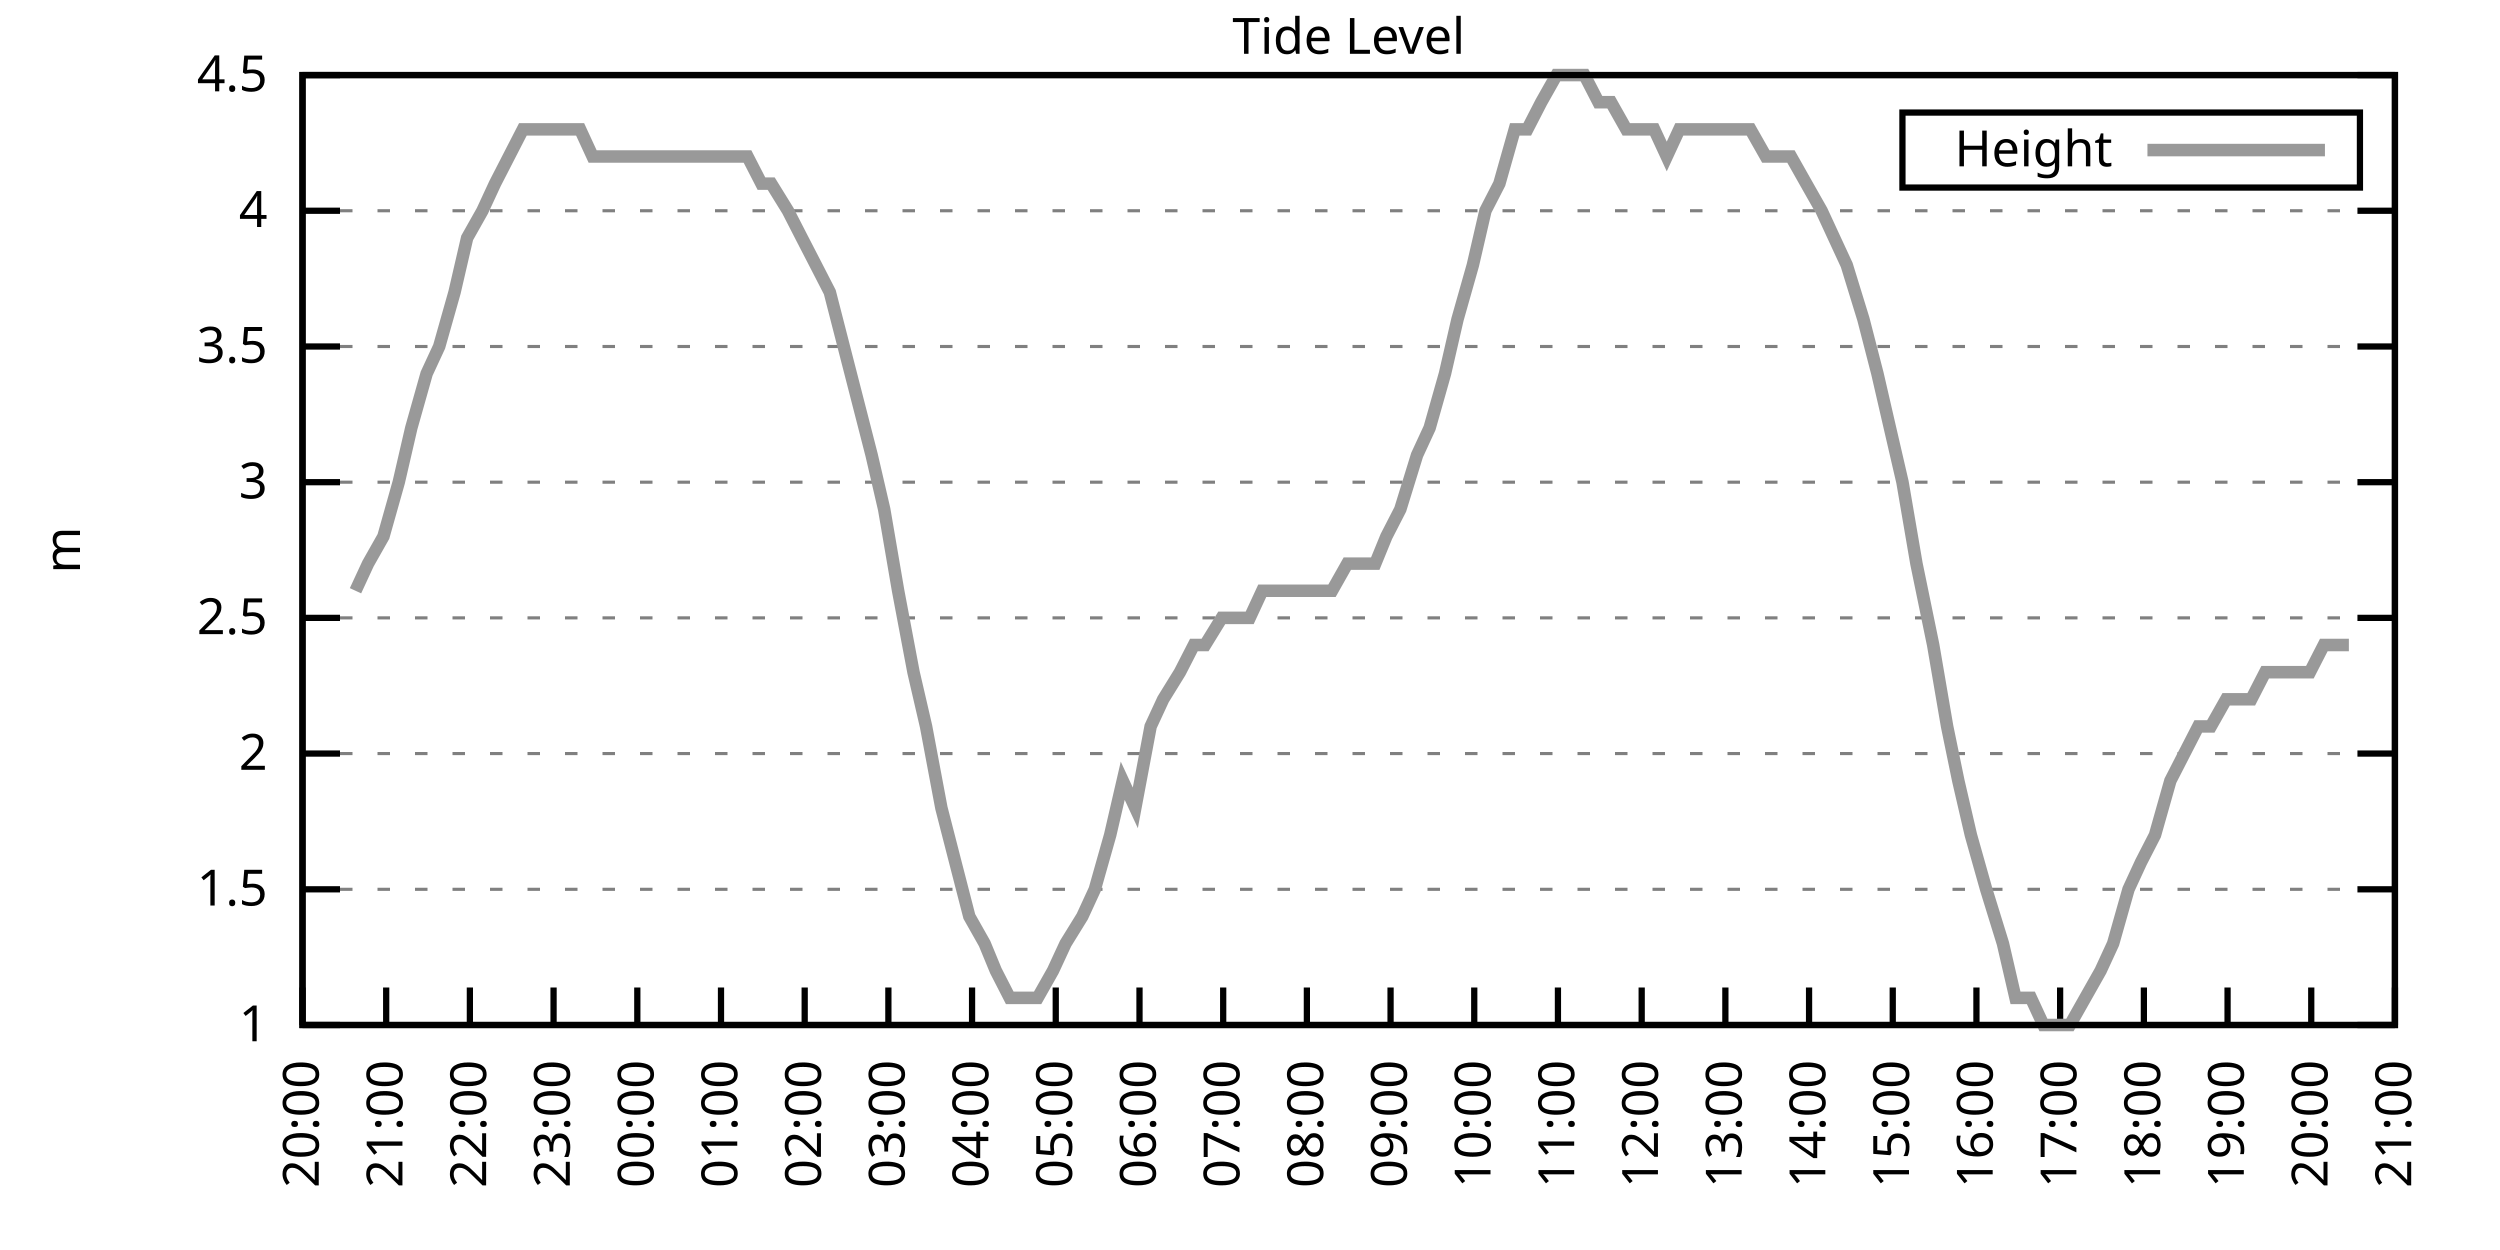
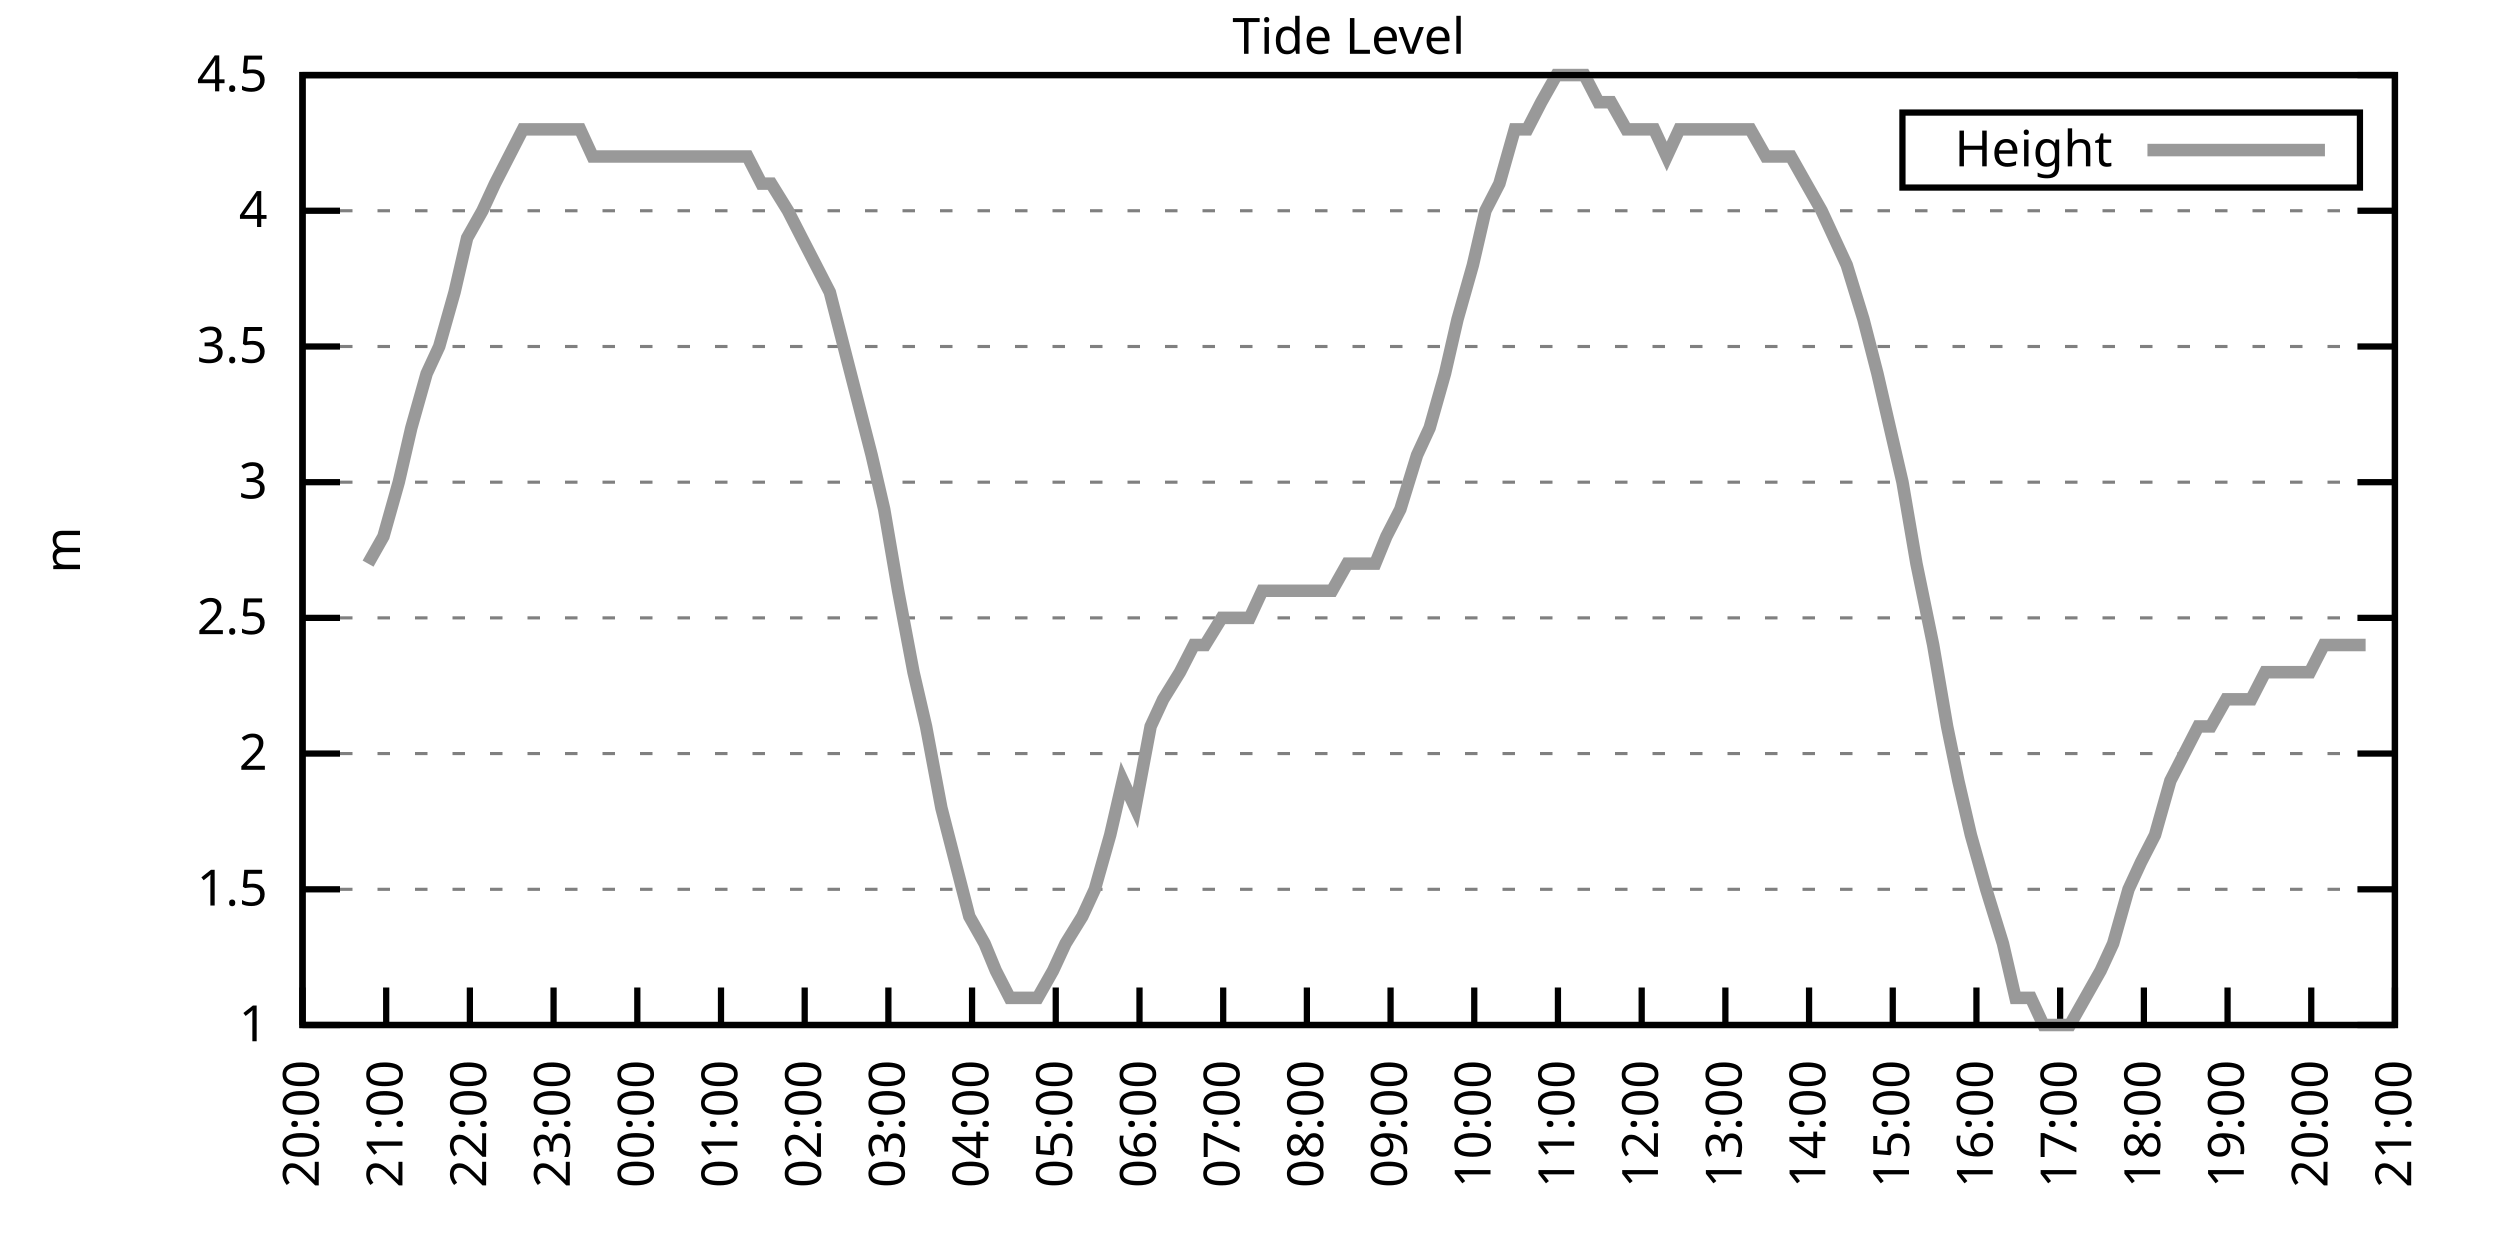
<svg xmlns="http://www.w3.org/2000/svg" xmlns:xlink="http://www.w3.org/1999/xlink" width="400" height="200" viewBox="0 0 400 200">
  <g id="gnuplot_canvas">
    <rect x="0" y="0" width="400" height="200" fill="none" />
    <defs>
      <circle id="gpDot" r="0.5" stroke-width="0.5" stroke="currentColor" />
      <path id="gpPt0" stroke-width="0.333" stroke="currentColor" d="M-1,0 h2 M0,-1 v2" />
      <path id="gpPt1" stroke-width="0.333" stroke="currentColor" d="M-1,-1 L1,1 M1,-1 L-1,1" />
      <path id="gpPt2" stroke-width="0.333" stroke="currentColor" d="M-1,0 L1,0 M0,-1 L0,1 M-1,-1 L1,1 M-1,1 L1,-1" />
      <rect id="gpPt3" stroke-width="0.333" stroke="currentColor" x="-1" y="-1" width="2" height="2" />
      <rect id="gpPt4" stroke-width="0.333" stroke="currentColor" fill="currentColor" x="-1" y="-1" width="2" height="2" />
      <circle id="gpPt5" stroke-width="0.333" stroke="currentColor" cx="0" cy="0" r="1" />
      <use xlink:href="#gpPt5" id="gpPt6" fill="currentColor" stroke="none" />
      <path id="gpPt7" stroke-width="0.333" stroke="currentColor" d="M0,-1.33 L-1.33,0.67 L1.33,0.67 z" />
      <use xlink:href="#gpPt7" id="gpPt8" fill="currentColor" stroke="none" />
      <use xlink:href="#gpPt7" id="gpPt9" stroke="currentColor" transform="rotate(180)" />
      <use xlink:href="#gpPt9" id="gpPt10" fill="currentColor" stroke="none" />
      <use xlink:href="#gpPt3" id="gpPt11" stroke="currentColor" transform="rotate(45)" />
      <use xlink:href="#gpPt11" id="gpPt12" fill="currentColor" stroke="none" />
      <path id="gpPt13" stroke-width="0.333" stroke="currentColor" d="M0,1.330 L1.265,0.411 L0.782,-1.067 L-0.782,-1.076 L-1.265,0.411 z" />
      <use xlink:href="#gpPt13" id="gpPt14" fill="currentColor" stroke="none" />
      <filter id="textbox" filterUnits="objectBoundingBox" x="0" y="0" height="1" width="1">
        <feFlood flood-color="white" flood-opacity="1" result="bgnd" />
        <feComposite in="SourceGraphic" in2="bgnd" operator="atop" />
      </filter>
      <filter id="greybox" filterUnits="objectBoundingBox" x="0" y="0" height="1" width="1">
        <feFlood flood-color="lightgrey" flood-opacity="1" result="grey" />
        <feComposite in="SourceGraphic" in2="grey" operator="atop" />
      </filter>
    </defs>
    <g fill="none" color="white" stroke="currentColor" stroke-width="1.00" stroke-linecap="butt" stroke-linejoin="miter">
</g>
    <g fill="none" color="black" stroke="currentColor" stroke-width="1.00" stroke-linecap="butt" stroke-linejoin="miter">
      <g stroke="none" shape-rendering="crispEdges">
        <polygon fill="rgb(255, 255, 255)" points="48.40,164.00 383.18,164.00 383.18,12.02 48.40,12.02 " />
      </g>
    </g>
    <g fill="none" color="black" stroke="currentColor" stroke-width="1.00" stroke-linecap="butt" stroke-linejoin="miter">
</g>
    <g fill="none" color="black" stroke="black" stroke-width="0.50" stroke-linecap="butt" stroke-linejoin="miter">
</g>
    <g fill="none" color="gray" stroke="currentColor" stroke-width="0.50" stroke-linecap="butt" stroke-linejoin="miter">
      <path stroke="gray" stroke-dasharray="2,4" class="gridline" d="M48.40,164.00 L383.19,164.00  " />
    </g>
    <g fill="none" color="gray" stroke="gray" stroke-width="1.00" stroke-linecap="butt" stroke-linejoin="miter">
</g>
    <g fill="none" color="black" stroke="currentColor" stroke-width="1.00" stroke-linecap="butt" stroke-linejoin="miter">
      <path stroke="black" d="M48.40,164.00 L54.40,164.00 M383.19,164.00 L377.19,164.00  " />
      <g transform="translate(42.80,166.60)" stroke="none" fill="black" font-family="Sans" font-size="8.00" text-anchor="end">
        <text>
          <tspan font-family="Sans"> 1</tspan>
        </text>
      </g>
    </g>
    <g fill="none" color="black" stroke="currentColor" stroke-width="1.00" stroke-linecap="butt" stroke-linejoin="miter">
</g>
    <g fill="none" color="black" stroke="black" stroke-width="0.50" stroke-linecap="butt" stroke-linejoin="miter">
</g>
    <g fill="none" color="gray" stroke="currentColor" stroke-width="0.50" stroke-linecap="butt" stroke-linejoin="miter">
      <path stroke="gray" stroke-dasharray="2,4" class="gridline" d="M48.40,142.29 L383.19,142.29  " />
    </g>
    <g fill="none" color="gray" stroke="gray" stroke-width="1.00" stroke-linecap="butt" stroke-linejoin="miter">
</g>
    <g fill="none" color="black" stroke="currentColor" stroke-width="1.00" stroke-linecap="butt" stroke-linejoin="miter">
      <path stroke="black" d="M48.40,142.29 L54.40,142.29 M383.19,142.29 L377.19,142.29  " />
      <g transform="translate(42.80,144.89)" stroke="none" fill="black" font-family="Sans" font-size="8.00" text-anchor="end">
        <text>
          <tspan font-family="Sans"> 1.5</tspan>
        </text>
      </g>
    </g>
    <g fill="none" color="black" stroke="currentColor" stroke-width="1.00" stroke-linecap="butt" stroke-linejoin="miter">
</g>
    <g fill="none" color="black" stroke="black" stroke-width="0.50" stroke-linecap="butt" stroke-linejoin="miter">
</g>
    <g fill="none" color="gray" stroke="currentColor" stroke-width="0.50" stroke-linecap="butt" stroke-linejoin="miter">
      <path stroke="gray" stroke-dasharray="2,4" class="gridline" d="M48.40,120.57 L383.19,120.57  " />
    </g>
    <g fill="none" color="gray" stroke="gray" stroke-width="1.00" stroke-linecap="butt" stroke-linejoin="miter">
</g>
    <g fill="none" color="black" stroke="currentColor" stroke-width="1.00" stroke-linecap="butt" stroke-linejoin="miter">
      <path stroke="black" d="M48.40,120.57 L54.40,120.57 M383.19,120.57 L377.19,120.57  " />
      <g transform="translate(42.80,123.17)" stroke="none" fill="black" font-family="Sans" font-size="8.00" text-anchor="end">
        <text>
          <tspan font-family="Sans"> 2</tspan>
        </text>
      </g>
    </g>
    <g fill="none" color="black" stroke="currentColor" stroke-width="1.00" stroke-linecap="butt" stroke-linejoin="miter">
</g>
    <g fill="none" color="black" stroke="black" stroke-width="0.50" stroke-linecap="butt" stroke-linejoin="miter">
</g>
    <g fill="none" color="gray" stroke="currentColor" stroke-width="0.50" stroke-linecap="butt" stroke-linejoin="miter">
      <path stroke="gray" stroke-dasharray="2,4" class="gridline" d="M48.40,98.86 L383.19,98.86  " />
    </g>
    <g fill="none" color="gray" stroke="gray" stroke-width="1.00" stroke-linecap="butt" stroke-linejoin="miter">
</g>
    <g fill="none" color="black" stroke="currentColor" stroke-width="1.00" stroke-linecap="butt" stroke-linejoin="miter">
      <path stroke="black" d="M48.40,98.86 L54.40,98.86 M383.19,98.86 L377.19,98.86  " />
      <g transform="translate(42.80,101.46)" stroke="none" fill="black" font-family="Sans" font-size="8.00" text-anchor="end">
        <text>
          <tspan font-family="Sans"> 2.5</tspan>
        </text>
      </g>
    </g>
    <g fill="none" color="black" stroke="currentColor" stroke-width="1.00" stroke-linecap="butt" stroke-linejoin="miter">
</g>
    <g fill="none" color="black" stroke="black" stroke-width="0.50" stroke-linecap="butt" stroke-linejoin="miter">
</g>
    <g fill="none" color="gray" stroke="currentColor" stroke-width="0.50" stroke-linecap="butt" stroke-linejoin="miter">
      <path stroke="gray" stroke-dasharray="2,4" class="gridline" d="M48.40,77.15 L383.19,77.15  " />
    </g>
    <g fill="none" color="gray" stroke="gray" stroke-width="1.00" stroke-linecap="butt" stroke-linejoin="miter">
</g>
    <g fill="none" color="black" stroke="currentColor" stroke-width="1.00" stroke-linecap="butt" stroke-linejoin="miter">
      <path stroke="black" d="M48.40,77.15 L54.40,77.15 M383.19,77.15 L377.19,77.15  " />
      <g transform="translate(42.80,79.75)" stroke="none" fill="black" font-family="Sans" font-size="8.00" text-anchor="end">
        <text>
          <tspan font-family="Sans"> 3</tspan>
        </text>
      </g>
    </g>
    <g fill="none" color="black" stroke="currentColor" stroke-width="1.00" stroke-linecap="butt" stroke-linejoin="miter">
</g>
    <g fill="none" color="black" stroke="black" stroke-width="0.50" stroke-linecap="butt" stroke-linejoin="miter">
</g>
    <g fill="none" color="gray" stroke="currentColor" stroke-width="0.50" stroke-linecap="butt" stroke-linejoin="miter">
      <path stroke="gray" stroke-dasharray="2,4" class="gridline" d="M48.40,55.44 L383.19,55.44  " />
    </g>
    <g fill="none" color="gray" stroke="gray" stroke-width="1.00" stroke-linecap="butt" stroke-linejoin="miter">
</g>
    <g fill="none" color="black" stroke="currentColor" stroke-width="1.00" stroke-linecap="butt" stroke-linejoin="miter">
      <path stroke="black" d="M48.40,55.44 L54.40,55.44 M383.19,55.44 L377.19,55.44  " />
      <g transform="translate(42.80,58.04)" stroke="none" fill="black" font-family="Sans" font-size="8.00" text-anchor="end">
        <text>
          <tspan font-family="Sans"> 3.5</tspan>
        </text>
      </g>
    </g>
    <g fill="none" color="black" stroke="currentColor" stroke-width="1.00" stroke-linecap="butt" stroke-linejoin="miter">
</g>
    <g fill="none" color="black" stroke="black" stroke-width="0.50" stroke-linecap="butt" stroke-linejoin="miter">
</g>
    <g fill="none" color="gray" stroke="currentColor" stroke-width="0.50" stroke-linecap="butt" stroke-linejoin="miter">
      <path stroke="gray" stroke-dasharray="2,4" class="gridline" d="M48.40,33.72 L383.19,33.72  " />
    </g>
    <g fill="none" color="gray" stroke="gray" stroke-width="1.00" stroke-linecap="butt" stroke-linejoin="miter">
</g>
    <g fill="none" color="black" stroke="currentColor" stroke-width="1.00" stroke-linecap="butt" stroke-linejoin="miter">
      <path stroke="black" d="M48.40,33.72 L54.40,33.72 M383.19,33.72 L377.19,33.72  " />
      <g transform="translate(42.80,36.32)" stroke="none" fill="black" font-family="Sans" font-size="8.00" text-anchor="end">
        <text>
          <tspan font-family="Sans"> 4</tspan>
        </text>
      </g>
    </g>
    <g fill="none" color="black" stroke="currentColor" stroke-width="1.00" stroke-linecap="butt" stroke-linejoin="miter">
</g>
    <g fill="none" color="black" stroke="black" stroke-width="0.50" stroke-linecap="butt" stroke-linejoin="miter">
</g>
    <g fill="none" color="gray" stroke="currentColor" stroke-width="0.50" stroke-linecap="butt" stroke-linejoin="miter">
      <path stroke="gray" stroke-dasharray="2,4" class="gridline" d="M48.40,12.01 L383.19,12.01  " />
    </g>
    <g fill="none" color="gray" stroke="gray" stroke-width="1.00" stroke-linecap="butt" stroke-linejoin="miter">
</g>
    <g fill="none" color="black" stroke="currentColor" stroke-width="1.00" stroke-linecap="butt" stroke-linejoin="miter">
      <path stroke="black" d="M48.40,12.01 L54.40,12.01 M383.19,12.01 L377.19,12.01  " />
      <g transform="translate(42.80,14.61)" stroke="none" fill="black" font-family="Sans" font-size="8.00" text-anchor="end">
        <text>
          <tspan font-family="Sans"> 4.5</tspan>
        </text>
      </g>
    </g>
    <g fill="none" color="black" stroke="currentColor" stroke-width="1.00" stroke-linecap="butt" stroke-linejoin="miter">
      <path stroke="black" d="M48.40,164.00 L48.40,158.00  " />
      <g transform="translate(51.00,169.60) rotate(270.00)" stroke="none" fill="black" font-family="Sans" font-size="8.00" text-anchor="end">
        <text>
          <tspan font-family="Sans">20:00</tspan>
        </text>
      </g>
    </g>
    <g fill="none" color="black" stroke="currentColor" stroke-width="1.00" stroke-linecap="butt" stroke-linejoin="miter">
      <path stroke="black" d="M61.79,164.00 L61.79,158.00  " />
      <g transform="translate(64.39,169.60) rotate(270.00)" stroke="none" fill="black" font-family="Sans" font-size="8.00" text-anchor="end">
        <text>
          <tspan font-family="Sans">21:00</tspan>
        </text>
      </g>
    </g>
    <g fill="none" color="black" stroke="currentColor" stroke-width="1.00" stroke-linecap="butt" stroke-linejoin="miter">
      <path stroke="black" d="M75.18,164.00 L75.18,158.00  " />
      <g transform="translate(77.78,169.60) rotate(270.00)" stroke="none" fill="black" font-family="Sans" font-size="8.00" text-anchor="end">
        <text>
          <tspan font-family="Sans">22:00</tspan>
        </text>
      </g>
    </g>
    <g fill="none" color="black" stroke="currentColor" stroke-width="1.00" stroke-linecap="butt" stroke-linejoin="miter">
      <path stroke="black" d="M88.57,164.00 L88.57,158.00  " />
      <g transform="translate(91.17,169.60) rotate(270.00)" stroke="none" fill="black" font-family="Sans" font-size="8.00" text-anchor="end">
        <text>
          <tspan font-family="Sans">23:00</tspan>
        </text>
      </g>
    </g>
    <g fill="none" color="black" stroke="currentColor" stroke-width="1.00" stroke-linecap="butt" stroke-linejoin="miter">
      <path stroke="black" d="M101.97,164.00 L101.97,158.00  " />
      <g transform="translate(104.57,169.60) rotate(270.00)" stroke="none" fill="black" font-family="Sans" font-size="8.00" text-anchor="end">
        <text>
          <tspan font-family="Sans">00:00</tspan>
        </text>
      </g>
    </g>
    <g fill="none" color="black" stroke="currentColor" stroke-width="1.00" stroke-linecap="butt" stroke-linejoin="miter">
      <path stroke="black" d="M115.36,164.00 L115.36,158.00  " />
      <g transform="translate(117.96,169.60) rotate(270.00)" stroke="none" fill="black" font-family="Sans" font-size="8.00" text-anchor="end">
        <text>
          <tspan font-family="Sans">01:00</tspan>
        </text>
      </g>
    </g>
    <g fill="none" color="black" stroke="currentColor" stroke-width="1.00" stroke-linecap="butt" stroke-linejoin="miter">
      <path stroke="black" d="M128.75,164.00 L128.75,158.00  " />
      <g transform="translate(131.35,169.60) rotate(270.00)" stroke="none" fill="black" font-family="Sans" font-size="8.00" text-anchor="end">
        <text>
          <tspan font-family="Sans">02:00</tspan>
        </text>
      </g>
    </g>
    <g fill="none" color="black" stroke="currentColor" stroke-width="1.00" stroke-linecap="butt" stroke-linejoin="miter">
      <path stroke="black" d="M142.14,164.00 L142.14,158.00  " />
      <g transform="translate(144.74,169.60) rotate(270.00)" stroke="none" fill="black" font-family="Sans" font-size="8.00" text-anchor="end">
        <text>
          <tspan font-family="Sans">03:00</tspan>
        </text>
      </g>
    </g>
    <g fill="none" color="black" stroke="currentColor" stroke-width="1.00" stroke-linecap="butt" stroke-linejoin="miter">
      <path stroke="black" d="M155.53,164.00 L155.53,158.00  " />
      <g transform="translate(158.13,169.60) rotate(270.00)" stroke="none" fill="black" font-family="Sans" font-size="8.00" text-anchor="end">
        <text>
          <tspan font-family="Sans">04:00</tspan>
        </text>
      </g>
    </g>
    <g fill="none" color="black" stroke="currentColor" stroke-width="1.00" stroke-linecap="butt" stroke-linejoin="miter">
      <path stroke="black" d="M168.92,164.00 L168.92,158.00  " />
      <g transform="translate(171.52,169.60) rotate(270.00)" stroke="none" fill="black" font-family="Sans" font-size="8.00" text-anchor="end">
        <text>
          <tspan font-family="Sans">05:00</tspan>
        </text>
      </g>
    </g>
    <g fill="none" color="black" stroke="currentColor" stroke-width="1.00" stroke-linecap="butt" stroke-linejoin="miter">
      <path stroke="black" d="M182.32,164.00 L182.32,158.00  " />
      <g transform="translate(184.92,169.60) rotate(270.00)" stroke="none" fill="black" font-family="Sans" font-size="8.00" text-anchor="end">
        <text>
          <tspan font-family="Sans">06:00</tspan>
        </text>
      </g>
    </g>
    <g fill="none" color="black" stroke="currentColor" stroke-width="1.00" stroke-linecap="butt" stroke-linejoin="miter">
      <path stroke="black" d="M195.71,164.00 L195.71,158.00  " />
      <g transform="translate(198.31,169.60) rotate(270.00)" stroke="none" fill="black" font-family="Sans" font-size="8.00" text-anchor="end">
        <text>
          <tspan font-family="Sans">07:00</tspan>
        </text>
      </g>
    </g>
    <g fill="none" color="black" stroke="currentColor" stroke-width="1.00" stroke-linecap="butt" stroke-linejoin="miter">
      <path stroke="black" d="M209.10,164.00 L209.10,158.00  " />
      <g transform="translate(211.70,169.60) rotate(270.00)" stroke="none" fill="black" font-family="Sans" font-size="8.00" text-anchor="end">
        <text>
          <tspan font-family="Sans">08:00</tspan>
        </text>
      </g>
    </g>
    <g fill="none" color="black" stroke="currentColor" stroke-width="1.00" stroke-linecap="butt" stroke-linejoin="miter">
      <path stroke="black" d="M222.49,164.00 L222.49,158.00  " />
      <g transform="translate(225.09,169.60) rotate(270.00)" stroke="none" fill="black" font-family="Sans" font-size="8.00" text-anchor="end">
        <text>
          <tspan font-family="Sans">09:00</tspan>
        </text>
      </g>
    </g>
    <g fill="none" color="black" stroke="currentColor" stroke-width="1.00" stroke-linecap="butt" stroke-linejoin="miter">
      <path stroke="black" d="M235.88,164.00 L235.88,158.00  " />
      <g transform="translate(238.48,169.60) rotate(270.00)" stroke="none" fill="black" font-family="Sans" font-size="8.00" text-anchor="end">
        <text>
          <tspan font-family="Sans">10:00</tspan>
        </text>
      </g>
    </g>
    <g fill="none" color="black" stroke="currentColor" stroke-width="1.00" stroke-linecap="butt" stroke-linejoin="miter">
      <path stroke="black" d="M249.27,164.00 L249.27,158.00  " />
      <g transform="translate(251.87,169.60) rotate(270.00)" stroke="none" fill="black" font-family="Sans" font-size="8.00" text-anchor="end">
        <text>
          <tspan font-family="Sans">11:00</tspan>
        </text>
      </g>
    </g>
    <g fill="none" color="black" stroke="currentColor" stroke-width="1.00" stroke-linecap="butt" stroke-linejoin="miter">
      <path stroke="black" d="M262.67,164.00 L262.67,158.00  " />
      <g transform="translate(265.27,169.60) rotate(270.00)" stroke="none" fill="black" font-family="Sans" font-size="8.00" text-anchor="end">
        <text>
          <tspan font-family="Sans">12:00</tspan>
        </text>
      </g>
    </g>
    <g fill="none" color="black" stroke="currentColor" stroke-width="1.00" stroke-linecap="butt" stroke-linejoin="miter">
      <path stroke="black" d="M276.06,164.00 L276.06,158.00  " />
      <g transform="translate(278.66,169.60) rotate(270.00)" stroke="none" fill="black" font-family="Sans" font-size="8.00" text-anchor="end">
        <text>
          <tspan font-family="Sans">13:00</tspan>
        </text>
      </g>
    </g>
    <g fill="none" color="black" stroke="currentColor" stroke-width="1.00" stroke-linecap="butt" stroke-linejoin="miter">
      <path stroke="black" d="M289.45,164.00 L289.45,158.00  " />
      <g transform="translate(292.05,169.60) rotate(270.00)" stroke="none" fill="black" font-family="Sans" font-size="8.00" text-anchor="end">
        <text>
          <tspan font-family="Sans">14:00</tspan>
        </text>
      </g>
    </g>
    <g fill="none" color="black" stroke="currentColor" stroke-width="1.00" stroke-linecap="butt" stroke-linejoin="miter">
      <path stroke="black" d="M302.84,164.00 L302.84,158.00  " />
      <g transform="translate(305.44,169.60) rotate(270.00)" stroke="none" fill="black" font-family="Sans" font-size="8.00" text-anchor="end">
        <text>
          <tspan font-family="Sans">15:00</tspan>
        </text>
      </g>
    </g>
    <g fill="none" color="black" stroke="currentColor" stroke-width="1.00" stroke-linecap="butt" stroke-linejoin="miter">
      <path stroke="black" d="M316.23,164.00 L316.23,158.00  " />
      <g transform="translate(318.83,169.60) rotate(270.00)" stroke="none" fill="black" font-family="Sans" font-size="8.00" text-anchor="end">
        <text>
          <tspan font-family="Sans">16:00</tspan>
        </text>
      </g>
    </g>
    <g fill="none" color="black" stroke="currentColor" stroke-width="1.00" stroke-linecap="butt" stroke-linejoin="miter">
      <path stroke="black" d="M329.62,164.00 L329.62,158.00  " />
      <g transform="translate(332.22,169.60) rotate(270.00)" stroke="none" fill="black" font-family="Sans" font-size="8.00" text-anchor="end">
        <text>
          <tspan font-family="Sans">17:00</tspan>
        </text>
      </g>
    </g>
    <g fill="none" color="black" stroke="currentColor" stroke-width="1.00" stroke-linecap="butt" stroke-linejoin="miter">
      <path stroke="black" d="M343.02,164.00 L343.02,158.00  " />
      <g transform="translate(345.62,169.60) rotate(270.00)" stroke="none" fill="black" font-family="Sans" font-size="8.00" text-anchor="end">
        <text>
          <tspan font-family="Sans">18:00</tspan>
        </text>
      </g>
    </g>
    <g fill="none" color="black" stroke="currentColor" stroke-width="1.00" stroke-linecap="butt" stroke-linejoin="miter">
      <path stroke="black" d="M356.41,164.00 L356.41,158.00  " />
      <g transform="translate(359.01,169.60) rotate(270.00)" stroke="none" fill="black" font-family="Sans" font-size="8.00" text-anchor="end">
        <text>
          <tspan font-family="Sans">19:00</tspan>
        </text>
      </g>
    </g>
    <g fill="none" color="black" stroke="currentColor" stroke-width="1.00" stroke-linecap="butt" stroke-linejoin="miter">
      <path stroke="black" d="M369.80,164.00 L369.80,158.00  " />
      <g transform="translate(372.40,169.60) rotate(270.00)" stroke="none" fill="black" font-family="Sans" font-size="8.00" text-anchor="end">
        <text>
          <tspan font-family="Sans">20:00</tspan>
        </text>
      </g>
    </g>
    <g fill="none" color="black" stroke="currentColor" stroke-width="1.00" stroke-linecap="butt" stroke-linejoin="miter">
      <path stroke="black" d="M383.19,164.00 L383.19,158.00  " />
      <g transform="translate(385.79,169.60) rotate(270.00)" stroke="none" fill="black" font-family="Sans" font-size="8.00" text-anchor="end">
        <text>
          <tspan font-family="Sans">21:00</tspan>
        </text>
      </g>
    </g>
    <g fill="none" color="black" stroke="currentColor" stroke-width="1.00" stroke-linecap="butt" stroke-linejoin="miter">
</g>
    <g fill="none" color="black" stroke="currentColor" stroke-width="1.00" stroke-linecap="butt" stroke-linejoin="miter">
      <path stroke="black" d="M48.40,12.01 L48.40,164.00 L383.19,164.00 L383.19,12.01 L48.40,12.01 Z  " />
    </g>
    <g fill="none" color="black" stroke="currentColor" stroke-width="1.00" stroke-linecap="butt" stroke-linejoin="miter">
</g>
    <g fill="none" color="black" stroke="currentColor" stroke-width="1.00" stroke-linecap="butt" stroke-linejoin="miter">
      <path stroke="black" d="M304.39,30.01 L304.39,18.01 L377.59,18.01 L377.59,30.01 L304.39,30.01 Z  " />
    </g>
    <g id="Tide_level_plot_1">
      <g fill="none" color="white" stroke="black" stroke-width="2.00" stroke-linecap="butt" stroke-linejoin="miter">
</g>
      <g fill="none" color="black" stroke="currentColor" stroke-width="2.00" stroke-linecap="butt" stroke-linejoin="miter">
        <g transform="translate(337.99,26.61)" stroke="none" fill="black" font-family="Sans" font-size="8.00" text-anchor="end">
          <text>
            <tspan font-family="Sans">Height</tspan>
          </text>
        </g>
      </g>
      <g fill="none" color="black" stroke="currentColor" stroke-width="2.00" stroke-linecap="butt" stroke-linejoin="miter">
-         <path stroke="rgb(153, 153, 153)" d="M343.59,24.01 L371.99,24.01 M56.88,94.52 L58.89,90.18 L61.35,85.83 L63.80,77.15 L65.81,68.46 L68.26,59.78   L70.27,55.44 L72.73,46.75 L74.74,38.07 L77.19,33.72 L79.20,29.38 L81.43,25.04 L83.66,20.70 L86.12,20.70   L88.13,20.70 L90.14,20.70 L92.82,20.70 L94.82,25.04 L97.28,25.04 L99.29,25.04 L101.74,25.04 L103.53,25.04   L105.76,25.04 L107.77,25.04 L110.67,25.04 L112.46,25.04 L114.69,25.04 L117.14,25.04 L119.60,25.04 L121.83,29.38   L123.39,29.38 L126.07,33.72 L128.30,38.07 L130.54,42.41 L132.77,46.75 L135.00,55.44 L137.23,64.12 L139.46,72.81   L141.47,81.49 L143.70,94.52 L146.16,107.55 L148.17,116.23 L150.62,129.26 L152.85,137.94 L155.09,146.63 L157.54,150.97   L159.33,155.31 L161.56,159.66 L164.01,159.66 L166.02,159.66 L168.48,155.31 L170.49,150.97 L173.17,146.63 L175.17,142.29   L177.63,133.60 L179.64,124.92 L181.65,129.26 L184.10,116.23 L186.11,111.89 L188.79,107.55 L191.02,103.20 L192.81,103.20   L195.48,98.86 L197.49,98.86 L199.95,98.86 L201.96,94.52 L204.19,94.52 L206.64,94.52 L208.65,94.52 L211.11,94.52   L213.12,94.52 L215.57,90.18 L217.36,90.18 L220.04,90.18 L221.82,85.83 L224.05,81.49 L226.73,72.81 L228.74,68.46   L231.20,59.78 L233.20,51.09 L235.66,42.41 L237.67,33.72 L239.90,29.38 L242.36,20.70 L244.36,20.70 L246.60,16.35   L249.05,12.01 L251.28,12.01 L253.51,12.01 L255.75,16.35 L257.76,16.35 L260.21,20.70 L262.00,20.70 L264.67,20.70   L266.68,25.04 L268.69,20.70 L271.37,20.70 L273.60,20.70 L275.83,20.70 L278.07,20.70 L280.07,20.70 L282.53,25.04   L284.54,25.04 L286.55,25.04 L289.00,29.38 L291.46,33.72 L293.47,38.07 L295.48,42.41 L298.15,51.09 L300.39,59.78   L302.39,68.46 L304.40,77.15 L306.63,90.18 L309.31,103.20 L311.54,116.23 L313.33,124.92 L315.34,133.60 L317.79,142.29   L320.47,150.97 L322.48,159.66 L324.94,159.66 L326.95,164.00 L328.95,164.00 L331.19,164.00 L333.64,159.66 L336.10,155.31   L338.10,150.97 L340.56,142.29 L342.57,137.94 L344.80,133.60 L347.26,124.92 L349.49,120.57 L351.72,116.23 L353.73,116.23   L356.18,111.89 L358.19,111.89 L360.20,111.89 L362.43,107.55 L365.11,107.55 L367.12,107.55 L369.58,107.55 L371.81,103.20   L374.04,103.20 L375.82,103.20  " />
+         <path stroke="rgb(153, 153, 153)" d="M343.59,24.01 L371.99,24.01 M58.89,90.18 L61.35,85.83 L63.80,77.15 L65.81,68.46 L68.26,59.78 L70.27,55.44   L72.73,46.75 L74.74,38.07 L77.19,33.72 L79.20,29.38 L81.43,25.04 L83.66,20.70 L86.12,20.70 L88.13,20.70   L90.14,20.70 L92.82,20.70 L94.82,25.04 L97.28,25.04 L99.29,25.04 L101.74,25.04 L103.53,25.04 L105.76,25.04   L107.77,25.04 L110.67,25.04 L112.46,25.04 L114.69,25.04 L117.14,25.04 L119.60,25.04 L121.83,29.38 L123.39,29.38   L126.07,33.72 L128.30,38.07 L130.54,42.41 L132.77,46.75 L135.00,55.44 L137.23,64.12 L139.46,72.81 L141.47,81.49   L143.70,94.52 L146.16,107.55 L148.17,116.23 L150.62,129.26 L152.85,137.94 L155.09,146.63 L157.54,150.97 L159.33,155.31   L161.56,159.66 L164.01,159.66 L166.02,159.66 L168.48,155.31 L170.49,150.97 L173.17,146.63 L175.17,142.29 L177.63,133.60   L179.64,124.92 L181.65,129.26 L184.10,116.23 L186.11,111.89 L188.79,107.55 L191.02,103.20 L192.81,103.20 L195.48,98.86   L197.49,98.86 L199.95,98.86 L201.96,94.52 L204.19,94.52 L206.64,94.52 L208.65,94.52 L211.11,94.52 L213.12,94.52   L215.57,90.18 L217.36,90.18 L220.04,90.18 L221.82,85.83 L224.05,81.49 L226.73,72.81 L228.74,68.46 L231.20,59.78   L233.20,51.09 L235.66,42.41 L237.67,33.72 L239.90,29.38 L242.36,20.70 L244.36,20.70 L246.60,16.35 L249.05,12.01   L251.28,12.01 L253.51,12.01 L255.75,16.35 L257.76,16.35 L260.21,20.70 L262.00,20.70 L264.67,20.70 L266.68,25.04   L268.69,20.70 L271.37,20.70 L273.60,20.70 L275.83,20.70 L278.07,20.70 L280.07,20.70 L282.53,25.04 L284.54,25.04   L286.55,25.04 L289.00,29.38 L291.46,33.72 L293.47,38.07 L295.48,42.41 L298.15,51.09 L300.39,59.78 L302.39,68.46   L304.40,77.15 L306.63,90.18 L309.31,103.20 L311.54,116.23 L313.33,124.92 L315.34,133.60 L317.79,142.29 L320.47,150.97   L322.48,159.66 L324.94,159.66 L326.95,164.00 L328.95,164.00 L331.19,164.00 L333.64,159.66 L336.10,155.31 L338.10,150.97   L340.56,142.29 L342.57,137.94 L344.80,133.60 L347.26,124.92 L349.49,120.57 L351.72,116.23 L353.73,116.23 L356.18,111.89   L358.19,111.89 L360.20,111.89 L362.43,107.55 L365.11,107.55 L367.12,107.55 L369.58,107.55 L371.81,103.20 L374.04,103.20   L375.82,103.20 L378.50,103.20  " />
      </g>
    </g>
    <g fill="none" color="black" stroke="currentColor" stroke-width="2.00" stroke-linecap="butt" stroke-linejoin="miter">
</g>
    <g fill="none" color="black" stroke="black" stroke-width="1.00" stroke-linecap="butt" stroke-linejoin="miter">
</g>
    <g fill="none" color="black" stroke="currentColor" stroke-width="1.00" stroke-linecap="butt" stroke-linejoin="miter">
      <path stroke="black" d="M48.40,12.01 L48.40,164.00 L383.19,164.00 L383.19,12.01 L48.40,12.01 Z  " />
      <g transform="translate(12.80,88.01) rotate(270.00)" stroke="none" fill="black" font-family="Sans" font-size="8.00" text-anchor="middle">
        <text>
          <tspan font-family="Sans">m</tspan>
        </text>
      </g>
    </g>
    <g fill="none" color="black" stroke="currentColor" stroke-width="1.00" stroke-linecap="butt" stroke-linejoin="miter">
</g>
    <g fill="none" color="black" stroke="currentColor" stroke-width="1.00" stroke-linecap="butt" stroke-linejoin="miter">
      <g transform="translate(215.79,8.61)" stroke="none" fill="black" font-family="Sans" font-size="8.00" text-anchor="middle">
        <text>
          <tspan font-family="Sans">Tide Level</tspan>
        </text>
      </g>
    </g>
    <g fill="none" color="black" stroke="currentColor" stroke-width="1.00" stroke-linecap="butt" stroke-linejoin="miter">
</g>
  </g>
</svg>
